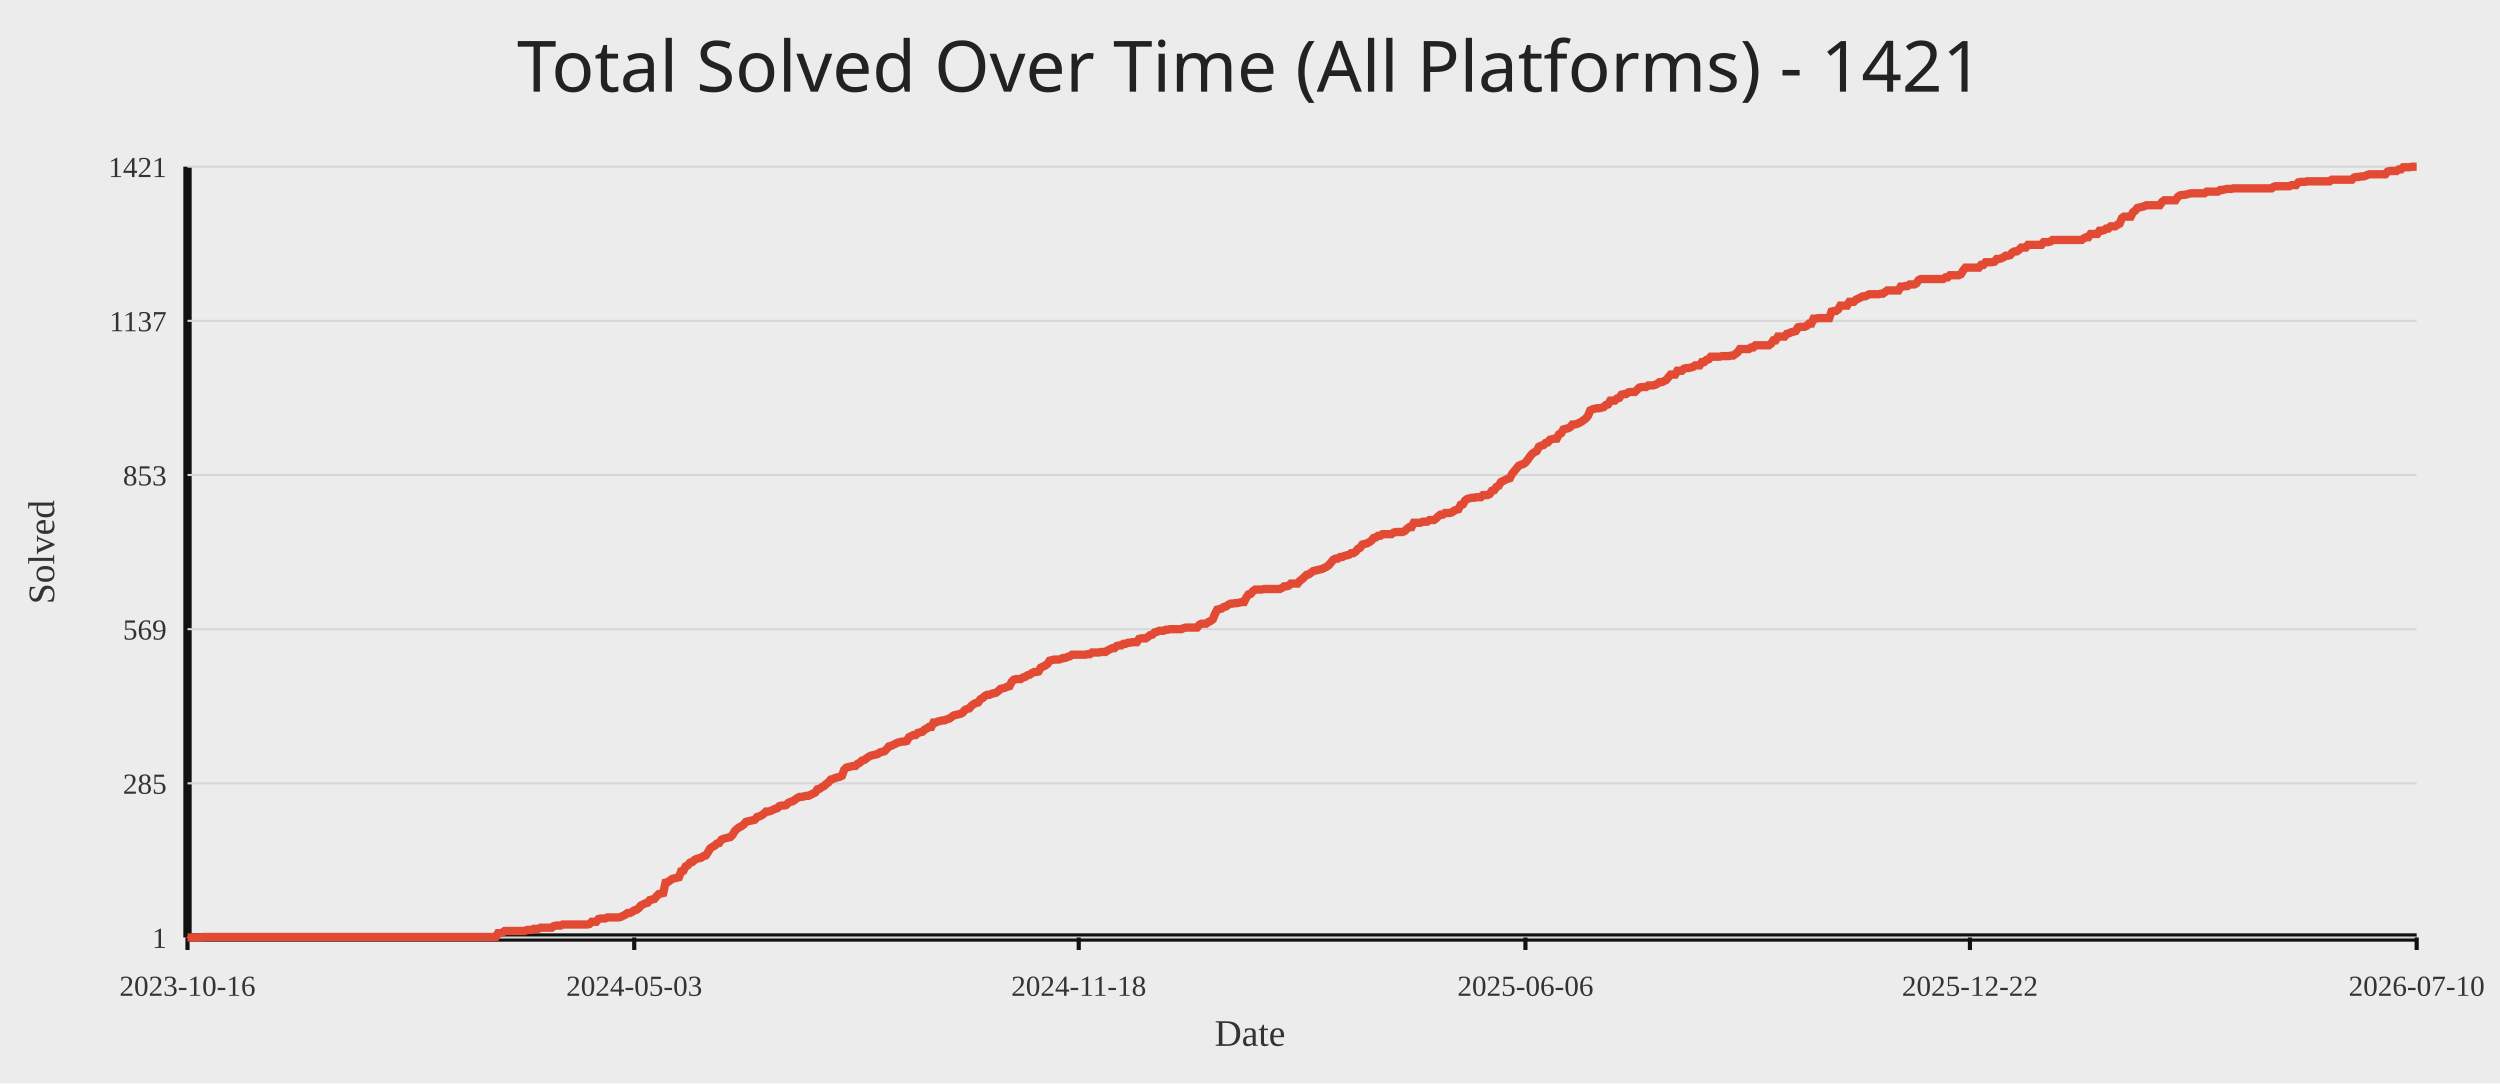
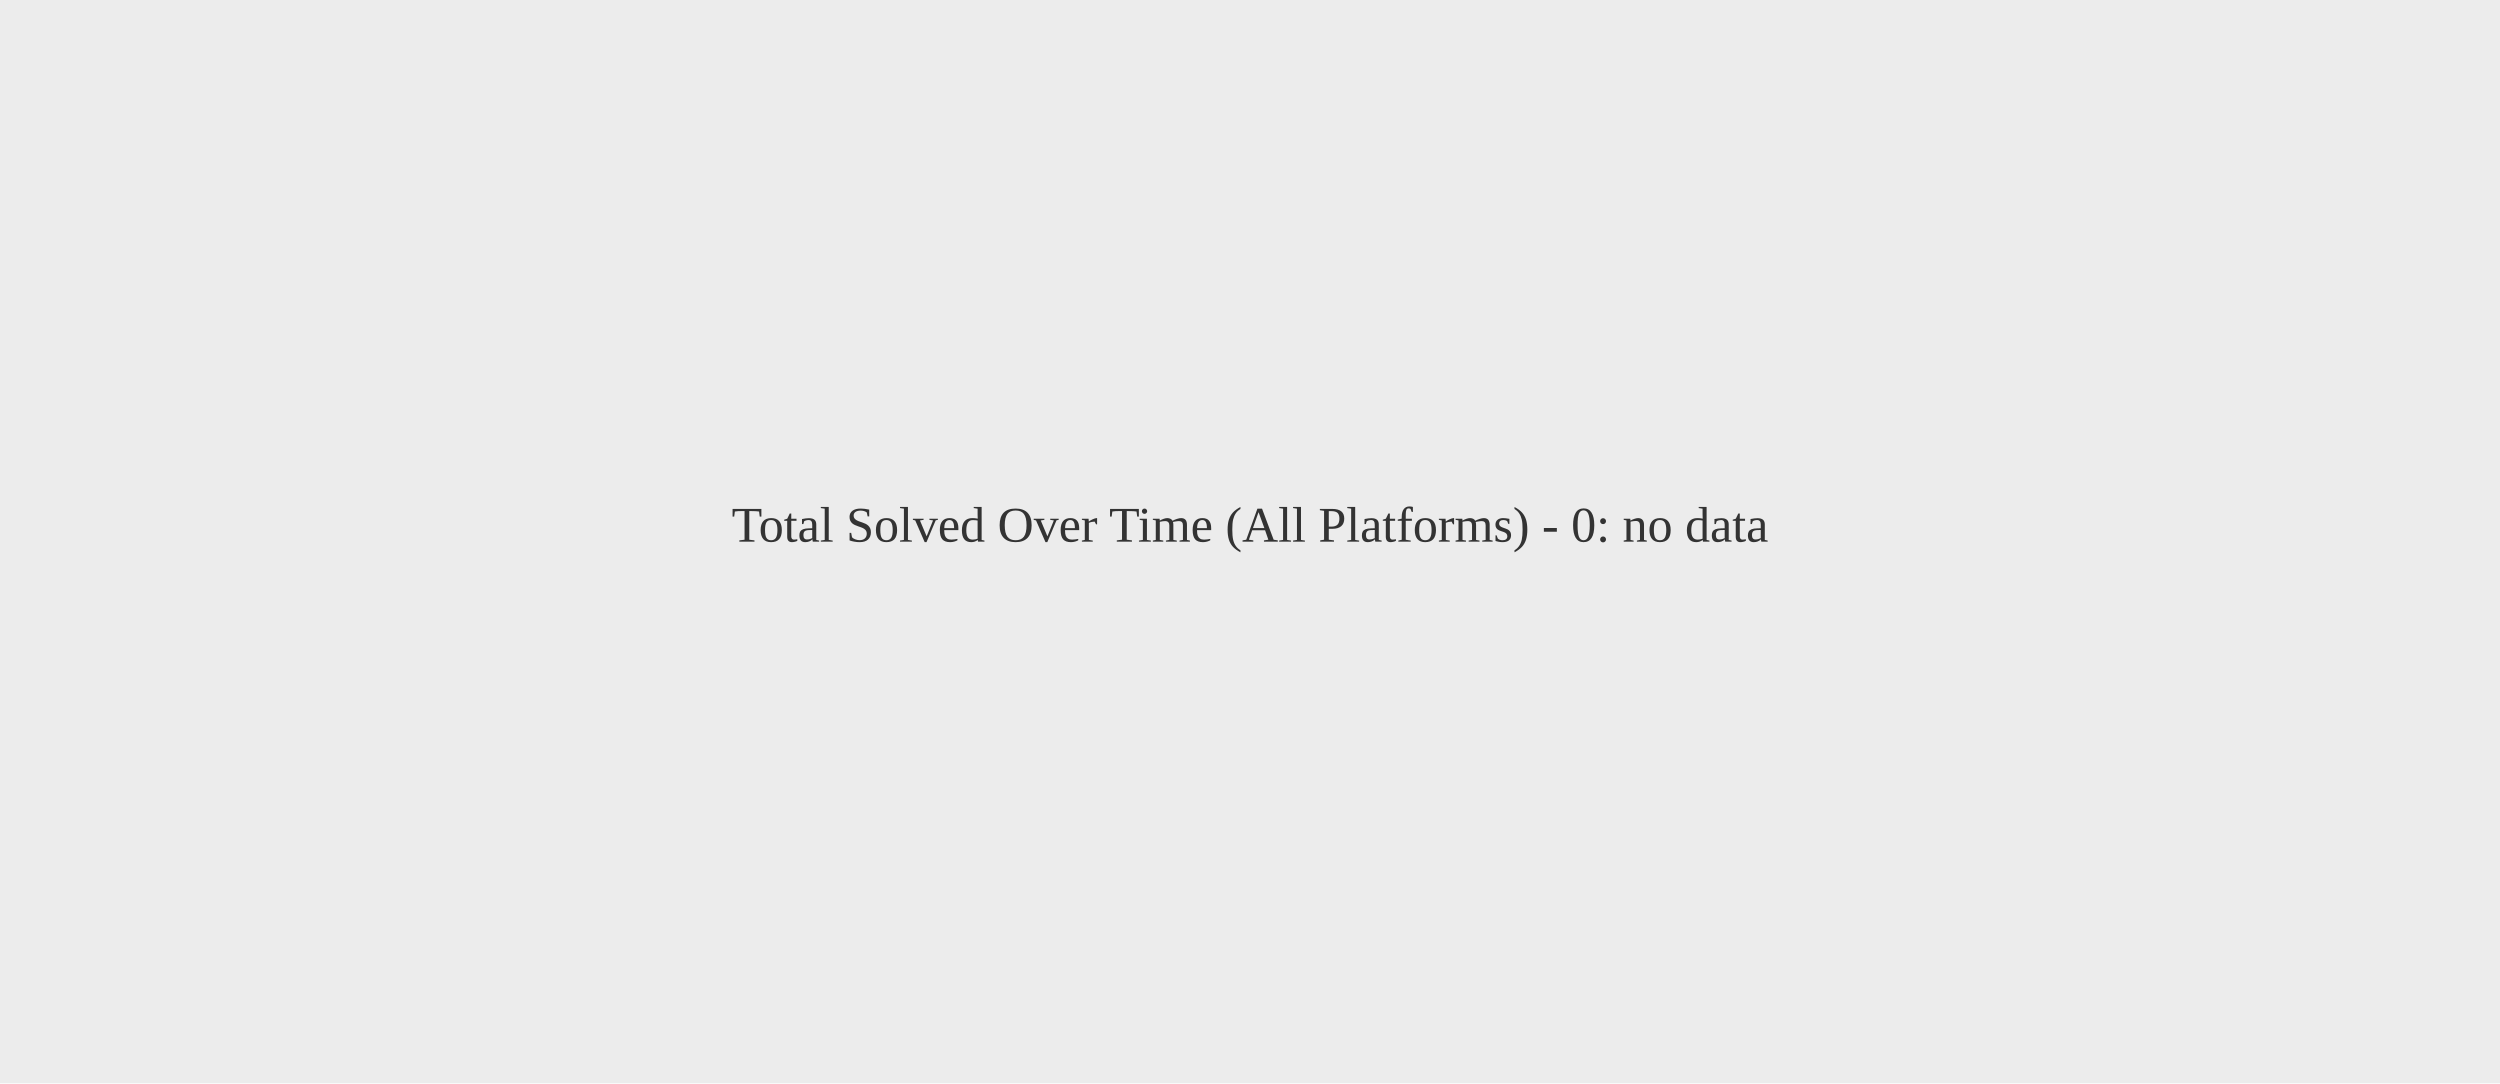
<svg xmlns="http://www.w3.org/2000/svg" width="1200" height="520">
  <rect width="100%" height="100%" fill="#ececec" />
-   <text x="50%" y="44" text-anchor="middle" fill="#222" font-size="34" font-family="Comic Sans MS, Segoe UI">Total Solved Over Time (All Platforms) - 1421</text>
-   <line x1="90" y1="450" x2="1160" y2="450" stroke="#111" stroke-width="4" />
-   <line x1="90" y1="80" x2="90" y2="450" stroke="#111" stroke-width="4" />
-   <line x1="90" y1="450.00" x2="1160" y2="450.00" stroke="#d7d7d7" stroke-width="1" />
-   <text x="80" y="455.00" text-anchor="end" fill="#333" font-size="14">1</text>
-   <line x1="90" y1="376.00" x2="1160" y2="376.00" stroke="#d7d7d7" stroke-width="1" />
-   <text x="80" y="381.00" text-anchor="end" fill="#333" font-size="14">285</text>
-   <line x1="90" y1="302.00" x2="1160" y2="302.00" stroke="#d7d7d7" stroke-width="1" />
-   <text x="80" y="307.00" text-anchor="end" fill="#333" font-size="14">569</text>
-   <line x1="90" y1="228.00" x2="1160" y2="228.00" stroke="#d7d7d7" stroke-width="1" />
-   <text x="80" y="233.00" text-anchor="end" fill="#333" font-size="14">853</text>
-   <line x1="90" y1="154.00" x2="1160" y2="154.00" stroke="#d7d7d7" stroke-width="1" />
-   <text x="80" y="159.00" text-anchor="end" fill="#333" font-size="14">1137</text>
-   <line x1="90" y1="80.00" x2="1160" y2="80.00" stroke="#d7d7d7" stroke-width="1" />
-   <text x="80" y="85.00" text-anchor="end" fill="#333" font-size="14">1421</text>
-   <line x1="90.00" y1="450" x2="90.00" y2="456" stroke="#111" stroke-width="2" />
-   <text x="90.00" y="478" text-anchor="middle" fill="#333" font-size="14">2023-10-16</text>
-   <line x1="304.43" y1="450" x2="304.43" y2="456" stroke="#111" stroke-width="2" />
-   <text x="304.43" y="478" text-anchor="middle" fill="#333" font-size="14">2024-05-03</text>
-   <line x1="517.79" y1="450" x2="517.79" y2="456" stroke="#111" stroke-width="2" />
-   <text x="517.79" y="478" text-anchor="middle" fill="#333" font-size="14">2024-11-18</text>
-   <line x1="732.21" y1="450" x2="732.21" y2="456" stroke="#111" stroke-width="2" />
-   <text x="732.21" y="478" text-anchor="middle" fill="#333" font-size="14">2025-06-06</text>
-   <line x1="945.57" y1="450" x2="945.57" y2="456" stroke="#111" stroke-width="2" />
-   <text x="945.57" y="478" text-anchor="middle" fill="#333" font-size="14">2025-12-22</text>
-   <line x1="1160.00" y1="450" x2="1160.00" y2="456" stroke="#111" stroke-width="2" />
-   <text x="1160.00" y="478" text-anchor="middle" fill="#333" font-size="14">2026-07-10</text>
-   <polyline fill="none" stroke="#e24a33" stroke-width="4" points="90.00,450.00 91.07,450.00 92.14,450.00 93.22,450.00 94.29,450.00 95.36,450.00 96.43,450.00 97.51,449.74 98.58,449.74 99.65,449.74 100.72,449.74 101.79,449.74 102.87,449.74 103.94,449.74 105.01,449.74 106.08,449.74 107.15,449.74 108.23,449.74 109.30,449.74 110.37,449.74 111.44,449.74 112.52,449.74 113.59,449.74 114.66,449.74 115.73,449.74 116.80,449.74 117.88,449.74 118.95,449.74 120.02,449.74 121.09,449.74 122.16,449.74 123.24,449.74 124.31,449.74 125.38,449.74 126.45,449.74 127.53,449.74 128.60,449.74 129.67,449.74 130.74,449.74 131.81,449.74 132.89,449.74 133.96,449.74 135.03,449.74 136.10,449.74 137.17,449.74 138.25,449.74 139.32,449.74 140.39,449.74 141.46,449.74 142.54,449.74 143.61,449.74 144.68,449.74 145.75,449.74 146.82,449.74 147.90,449.74 148.97,449.74 150.04,449.74 151.11,449.74 152.18,449.74 153.26,449.74 154.33,449.74 155.40,449.74 156.47,449.74 157.55,449.74 158.62,449.74 159.69,449.74 160.76,449.74 161.83,449.74 162.91,449.74 163.98,449.74 165.05,449.74 166.12,449.74 167.19,449.74 168.27,449.74 169.34,449.74 170.41,449.74 171.48,449.74 172.56,449.74 173.63,449.74 174.70,449.74 175.77,449.74 176.84,449.74 177.92,449.74 178.99,449.74 180.06,449.74 181.13,449.74 182.20,449.74 183.28,449.74 184.35,449.74 185.42,449.74 186.49,449.74 187.57,449.74 188.64,449.74 189.71,449.74 190.78,449.74 191.85,449.74 192.93,449.74 194.00,449.74 195.07,449.74 196.14,449.74 197.21,449.74 198.29,449.74 199.36,449.74 200.43,449.74 201.50,449.74 202.58,449.74 203.65,449.74 204.72,449.74 205.79,449.74 206.86,449.74 207.94,449.74 209.01,449.74 210.08,449.74 211.15,449.74 212.22,449.74 213.30,449.74 214.37,449.74 215.44,449.74 216.51,449.74 217.59,449.74 218.66,449.74 219.73,449.74 220.80,449.74 221.87,449.74 222.95,449.74 224.02,449.74 225.09,449.74 226.16,449.74 227.23,449.74 228.31,449.74 229.38,449.74 230.45,449.74 231.52,449.74 232.60,449.74 233.67,449.74 234.74,449.74 235.81,449.74 236.88,449.74 237.96,449.74 239.03,447.92 240.10,447.92 241.17,447.65 242.24,446.87 243.32,446.87 244.39,446.87 245.46,446.87 246.53,446.87 247.61,446.87 248.68,446.87 249.75,446.87 250.82,446.87 251.89,446.87 252.97,446.35 254.04,446.35 255.11,446.35 256.18,445.83 257.25,445.83 258.33,445.83 259.40,445.31 260.47,445.31 261.54,445.31 262.62,445.31 263.69,445.31 264.76,445.31 265.83,444.53 266.90,444.27 267.98,444.27 269.05,444.27 270.12,443.75 271.19,443.75 272.26,443.75 273.34,443.75 274.41,443.75 275.48,443.75 276.55,443.75 277.63,443.75 278.70,443.75 279.77,443.75 280.84,443.75 281.91,443.75 282.99,443.49 284.06,442.44 285.13,442.44 286.20,442.44 287.27,441.14 288.35,440.88 289.42,440.88 290.49,440.88 291.56,440.36 292.64,440.36 293.71,440.36 294.78,440.36 295.85,440.36 296.92,440.36 298.00,440.10 299.07,439.58 300.14,439.06 301.21,438.27 302.28,438.27 303.36,437.75 304.43,436.97 305.50,436.71 306.57,435.93 307.65,434.63 308.72,434.11 309.79,433.58 310.86,433.32 311.93,432.02 313.01,431.76 314.08,431.50 315.15,430.20 316.22,429.15 317.29,428.89 318.37,428.63 319.44,423.68 320.51,423.42 321.58,422.64 322.66,421.86 323.73,421.60 324.80,421.34 325.87,421.08 326.94,418.21 328.02,417.95 329.09,415.87 330.16,415.35 331.23,414.04 332.30,413.78 333.38,412.74 334.45,412.22 335.52,411.96 336.59,411.70 337.67,410.92 338.74,410.65 339.81,409.09 340.88,407.27 341.95,406.49 343.03,405.96 344.10,404.92 345.17,404.66 346.24,403.10 347.31,402.58 348.39,402.32 349.46,402.06 350.53,401.80 351.60,400.75 352.68,398.93 353.75,397.89 354.82,397.11 355.89,396.58 356.96,395.80 358.04,394.50 359.11,394.24 360.18,393.98 361.25,393.72 362.32,393.46 363.40,392.15 364.47,391.89 365.54,391.37 366.61,390.59 367.69,389.55 368.76,389.55 369.83,389.29 370.90,388.77 371.97,388.25 373.05,387.99 374.12,386.94 375.19,386.68 376.26,386.68 377.33,386.42 378.41,385.38 379.48,384.86 380.55,384.60 381.62,383.82 382.70,383.04 383.77,382.51 384.84,382.51 385.91,382.25 386.98,381.99 388.06,381.99 389.13,381.47 390.20,380.95 391.27,380.43 392.34,378.87 393.42,378.61 394.49,377.82 395.56,377.30 396.63,376.26 397.71,375.48 398.78,374.18 399.85,373.92 400.92,373.39 401.99,373.13 403.07,372.87 404.14,372.35 405.21,369.49 406.28,368.44 407.35,368.18 408.43,367.92 409.50,367.66 410.57,367.66 411.64,366.62 412.72,366.10 413.79,365.06 414.86,364.80 415.93,364.01 417.00,363.23 418.08,362.71 419.15,362.45 420.22,362.19 421.29,361.93 422.36,361.15 423.44,360.89 424.51,360.63 425.58,359.58 426.65,358.28 427.73,358.02 428.80,357.50 429.87,356.98 430.94,356.46 432.01,356.20 433.09,355.94 434.16,355.94 435.23,355.68 436.30,353.85 437.37,353.33 438.45,352.81 439.52,352.81 440.59,351.77 441.66,351.51 442.74,351.25 443.81,350.20 444.88,349.68 445.95,348.90 447.02,348.90 448.10,346.82 449.17,346.82 450.24,346.30 451.31,346.04 452.38,345.77 453.46,345.77 454.53,345.25 455.60,344.99 456.67,344.21 457.75,343.43 458.82,343.17 459.89,342.91 460.96,342.65 462.03,342.13 463.11,340.82 464.18,340.30 465.25,340.04 466.32,338.74 467.39,337.96 468.47,337.44 469.54,337.18 470.61,335.61 471.68,335.09 472.76,334.05 473.83,333.53 474.90,333.53 475.97,333.01 477.04,332.75 478.12,332.49 479.19,331.70 480.26,330.66 481.33,330.40 482.40,330.14 483.48,329.62 484.55,329.36 485.62,327.27 486.69,326.23 487.77,325.97 488.84,325.97 489.91,325.97 490.98,325.19 492.05,324.93 493.13,324.15 494.20,323.89 495.27,323.11 496.34,322.58 497.41,322.58 498.49,322.32 499.56,320.50 500.63,319.98 501.70,319.46 502.78,318.68 503.85,317.11 504.92,316.85 505.99,316.59 507.06,316.59 508.14,316.59 509.21,316.33 510.28,315.81 511.35,315.81 512.42,315.29 513.50,315.03 514.57,314.25 515.64,314.25 516.71,314.25 517.79,314.25 518.86,314.25 519.93,314.25 521.00,314.25 522.07,313.99 523.15,313.99 524.22,313.20 525.29,313.20 526.36,313.20 527.43,313.20 528.51,312.94 529.58,312.94 530.65,312.94 531.72,312.16 532.80,311.64 533.87,311.12 534.94,311.12 536.01,310.08 537.08,309.82 538.16,309.82 539.23,309.04 540.30,309.04 541.37,308.51 542.44,308.51 543.52,308.25 544.59,308.25 545.66,308.25 546.73,306.69 547.81,306.43 548.88,306.43 549.95,306.43 551.02,305.65 552.09,304.87 553.17,304.61 554.24,303.56 555.31,303.30 556.38,302.78 557.45,302.78 558.53,302.78 559.60,302.26 560.67,302.26 561.74,302.00 562.82,302.00 563.89,302.00 564.96,302.00 566.03,302.00 567.10,302.00 568.18,301.48 569.25,301.22 570.32,301.22 571.39,301.22 572.46,301.22 573.54,301.22 574.61,301.22 575.68,299.92 576.75,299.39 577.83,299.39 578.90,299.39 579.97,298.61 581.04,298.09 582.11,297.31 583.19,294.70 584.26,292.62 585.33,292.36 586.40,292.10 587.47,291.32 588.55,291.06 589.62,290.27 590.69,289.75 591.76,289.75 592.84,289.49 593.91,289.49 594.98,289.23 596.05,288.97 597.12,288.97 598.20,286.89 599.27,285.32 600.34,285.06 601.41,283.76 602.48,282.98 603.56,282.98 604.63,282.98 605.70,282.98 606.77,282.72 607.85,282.72 608.92,282.72 609.99,282.72 611.06,282.72 612.13,282.72 613.21,282.72 614.28,282.72 615.35,282.20 616.42,281.42 617.49,281.42 618.57,281.15 619.64,280.11 620.71,280.11 621.78,280.11 622.86,280.11 623.93,278.81 625.00,278.03 626.07,276.99 627.14,275.94 628.22,275.68 629.29,274.90 630.36,274.12 631.43,273.86 632.51,273.60 633.58,273.34 634.65,273.08 635.72,272.56 636.79,272.04 637.87,271.25 638.94,269.95 640.01,268.65 641.08,268.13 642.15,268.13 643.23,267.35 644.30,267.35 645.37,266.82 646.44,266.56 647.52,266.30 648.59,265.52 649.66,265.52 650.73,264.74 651.80,263.44 652.88,262.92 653.95,261.35 655.02,261.09 656.09,260.83 657.16,260.31 658.24,259.53 659.31,258.23 660.38,257.96 661.45,257.18 662.53,257.18 663.60,256.40 664.67,256.40 665.74,256.40 666.81,256.40 667.89,256.40 668.96,255.62 670.03,255.36 671.10,255.36 672.17,255.36 673.25,255.36 674.32,254.84 675.39,253.80 676.46,253.01 677.54,253.01 678.61,250.93 679.68,250.93 680.75,250.93 681.82,250.93 682.90,250.41 683.97,250.41 685.04,250.41 686.11,249.63 687.18,249.63 688.26,249.63 689.33,248.85 690.40,247.80 691.47,247.02 692.55,247.02 693.62,246.24 694.69,246.24 695.76,246.24 696.83,245.98 697.91,245.20 698.98,244.68 700.05,244.42 701.12,242.33 702.19,242.07 703.27,240.25 704.34,239.46 705.41,239.20 706.48,238.94 707.56,238.94 708.63,238.68 709.70,238.68 710.77,238.68 711.84,237.64 712.92,237.64 713.99,237.64 715.06,237.12 716.13,235.56 717.20,235.30 718.28,233.73 719.35,233.21 720.42,231.39 721.49,230.87 722.57,230.35 723.64,229.82 724.71,229.56 725.78,227.48 726.85,226.18 727.93,224.87 729.00,223.57 730.07,223.05 731.14,222.79 732.21,222.01 733.29,220.70 734.36,219.14 735.43,217.84 736.50,217.06 737.58,216.54 738.65,214.45 739.72,213.93 740.79,213.67 741.86,212.63 742.94,212.37 744.01,211.06 745.08,210.80 746.15,210.54 747.22,210.54 748.30,208.46 749.37,207.94 750.44,206.11 751.51,205.85 752.59,205.59 753.66,205.07 754.73,203.77 755.80,203.77 756.87,203.51 757.95,202.99 759.02,202.46 760.09,201.68 761.16,200.90 762.23,199.60 763.31,196.99 764.38,196.47 765.45,196.21 766.52,195.95 767.60,195.95 768.67,195.69 769.74,195.43 770.81,194.39 771.88,194.13 772.96,192.30 774.03,192.30 775.10,192.30 776.17,191.26 777.24,191.00 778.32,189.44 779.39,189.18 780.46,189.18 781.53,188.39 782.61,188.13 783.68,188.13 784.75,188.13 785.82,187.09 786.89,186.05 787.97,185.79 789.04,185.79 790.11,185.79 791.18,185.01 792.25,185.01 793.33,185.01 794.40,184.75 795.47,184.23 796.54,183.44 797.62,183.44 798.69,182.92 799.76,182.40 800.83,181.10 801.90,179.80 802.98,179.80 804.05,179.80 805.12,177.97 806.19,177.97 807.26,177.97 808.34,176.93 809.41,176.67 810.48,176.67 811.55,176.41 812.63,176.15 813.70,175.37 814.77,175.37 815.84,175.37 816.91,173.80 817.99,173.80 819.06,172.76 820.13,172.50 821.20,171.20 822.27,171.20 823.35,171.20 824.42,171.20 825.49,171.20 826.56,170.94 827.64,170.94 828.71,170.94 829.78,170.94 830.85,170.68 831.92,170.68 833.00,169.89 834.07,169.11 835.14,167.55 836.21,167.55 837.28,167.55 838.36,167.55 839.43,167.55 840.50,166.77 841.57,166.77 842.65,165.73 843.72,165.73 844.79,165.73 845.86,165.73 846.93,165.73 848.01,165.73 849.08,165.73 850.15,164.94 851.22,163.38 852.29,163.38 853.37,161.56 854.44,161.56 855.51,161.56 856.58,161.56 857.66,160.25 858.73,159.99 859.80,159.47 860.87,159.21 861.94,158.95 863.02,157.13 864.09,156.87 865.16,156.87 866.23,156.87 867.30,156.35 868.38,155.30 869.45,155.30 870.52,152.96 871.59,152.96 872.67,152.70 873.74,152.70 874.81,152.70 875.88,152.70 876.95,152.70 878.03,152.70 879.10,149.57 880.17,149.31 881.24,149.31 882.31,148.53 883.39,146.70 884.46,146.70 885.53,146.70 886.60,146.70 887.68,144.88 888.75,144.88 889.82,144.88 890.89,143.84 891.96,143.32 893.04,142.80 894.11,142.27 895.18,142.27 896.25,141.75 897.32,141.23 898.40,141.23 899.47,141.23 900.54,141.23 901.61,141.23 902.69,140.97 903.76,140.97 904.83,140.19 905.90,139.41 906.97,139.41 908.05,139.41 909.12,139.41 910.19,139.41 911.26,139.41 912.33,137.58 913.41,137.58 914.48,137.32 915.55,137.32 916.62,136.54 917.70,136.54 918.77,136.54 919.84,136.02 920.91,134.46 921.98,133.94 923.06,133.94 924.13,133.94 925.20,133.94 926.27,133.94 927.34,133.94 928.42,133.94 929.49,133.94 930.56,133.94 931.63,133.94 932.71,133.94 933.78,133.15 934.85,133.15 935.92,132.11 936.99,132.11 938.07,132.11 939.14,132.11 940.21,132.11 941.28,131.59 942.35,129.77 943.43,128.46 944.50,128.46 945.57,128.46 946.64,128.46 947.72,128.46 948.79,128.46 949.86,128.46 950.93,127.16 952.00,127.16 953.08,125.86 954.15,125.86 955.22,125.86 956.29,125.86 957.36,125.60 958.44,124.30 959.51,124.30 960.58,124.04 961.65,123.51 962.73,122.73 963.80,122.73 964.87,122.47 965.94,121.17 967.01,120.65 968.09,120.65 969.16,119.87 970.23,118.82 971.30,118.82 972.37,118.82 973.45,117.52 974.52,117.52 975.59,117.52 976.66,117.52 977.74,117.52 978.81,117.52 979.88,117.52 980.95,116.22 982.02,116.22 983.10,116.22 984.17,115.96 985.24,115.18 986.31,115.18 987.38,115.18 988.46,115.18 989.53,115.18 990.60,115.18 991.67,115.18 992.75,115.18 993.82,115.18 994.89,115.18 995.96,115.18 997.03,115.18 998.11,115.18 999.18,115.18 1000.25,114.39 1001.32,113.87 1002.39,113.87 1003.47,112.31 1004.54,112.31 1005.61,112.31 1006.68,112.31 1007.76,110.75 1008.83,110.75 1009.90,110.49 1010.97,109.70 1012.04,109.70 1013.12,108.66 1014.19,108.66 1015.26,108.66 1016.33,107.88 1017.40,107.36 1018.48,104.75 1019.55,103.97 1020.62,103.97 1021.69,103.97 1022.77,103.97 1023.84,101.89 1024.91,101.11 1025.98,99.80 1027.05,99.54 1028.13,99.28 1029.20,99.02 1030.27,98.50 1031.34,98.50 1032.41,98.50 1033.49,98.50 1034.56,98.50 1035.63,98.50 1036.70,98.50 1037.78,96.94 1038.85,96.15 1039.92,96.15 1040.99,96.15 1042.06,96.15 1043.14,96.15 1044.21,96.15 1045.28,94.59 1046.35,93.81 1047.42,93.55 1048.50,93.55 1049.57,93.29 1050.64,93.03 1051.71,92.77 1052.79,92.77 1053.86,92.77 1054.93,92.77 1056.00,92.77 1057.07,92.77 1058.15,92.77 1059.22,91.99 1060.29,91.99 1061.36,91.99 1062.43,91.99 1063.51,91.99 1064.58,91.99 1065.65,91.20 1066.72,91.20 1067.80,90.94 1068.87,90.68 1069.94,90.68 1071.01,90.68 1072.08,90.42 1073.16,90.42 1074.23,90.42 1075.30,90.42 1076.37,90.42 1077.44,90.42 1078.52,90.42 1079.59,90.42 1080.66,90.42 1081.73,90.42 1082.81,90.42 1083.88,90.42 1084.95,90.42 1086.02,90.42 1087.09,90.42 1088.17,90.42 1089.24,90.42 1090.31,90.42 1091.38,89.64 1092.45,89.38 1093.53,89.38 1094.60,89.38 1095.67,89.38 1096.74,89.38 1097.82,89.38 1098.89,89.38 1099.96,88.86 1101.03,88.86 1102.10,88.86 1103.18,87.56 1104.25,87.30 1105.32,87.30 1106.39,87.30 1107.46,87.04 1108.54,87.04 1109.61,87.04 1110.68,87.04 1111.75,87.04 1112.83,87.04 1113.90,87.04 1114.97,87.04 1116.04,87.04 1117.11,87.04 1118.19,87.04 1119.26,86.25 1120.33,86.25 1121.40,86.25 1122.47,86.25 1123.55,86.25 1124.62,86.25 1125.69,86.25 1126.76,86.25 1127.84,86.25 1128.91,86.25 1129.98,85.21 1131.05,84.95 1132.12,84.95 1133.20,84.69 1134.27,84.69 1135.34,84.43 1136.41,83.91 1137.48,83.65 1138.56,83.65 1139.63,83.65 1140.70,83.65 1141.77,83.65 1142.85,83.65 1143.92,83.65 1144.99,83.65 1146.06,82.35 1147.13,82.08 1148.21,82.08 1149.28,82.08 1150.35,82.08 1151.42,81.30 1152.49,81.30 1153.57,80.26 1154.64,80.26 1155.71,80.26 1156.78,80.26 1157.86,80.00 1158.93,80.00 1160.00,80.00" />
-   <text x="50%" y="502" text-anchor="middle" fill="#333" font-size="18">Date</text>
-   <text x="26" y="265.00" transform="rotate(-90 26 265.00)" text-anchor="middle" fill="#333" font-size="18">Solved</text>
+   <text x="50%" y="50%" text-anchor="middle" fill="#333" font-size="24">Total Solved Over Time (All Platforms) - 0: no data</text>
</svg>
